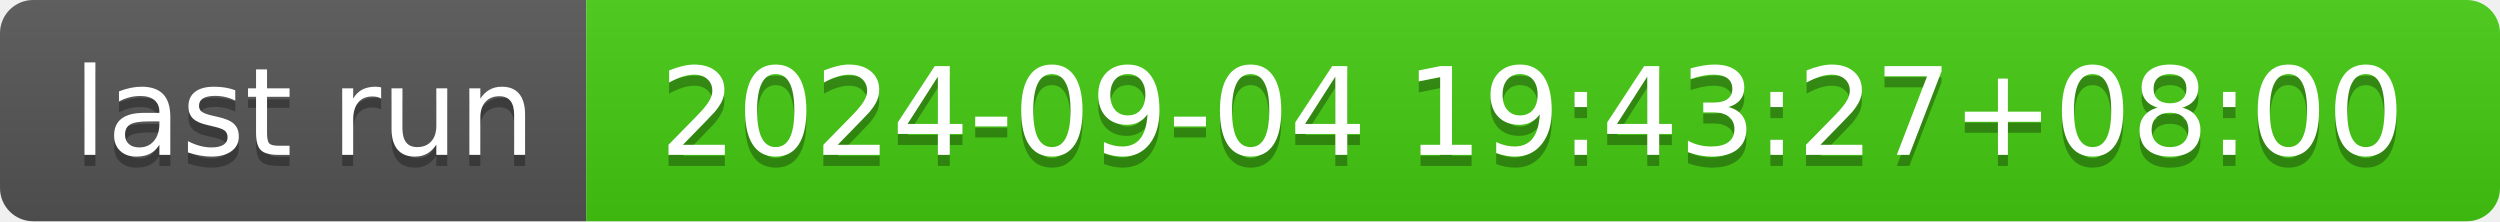
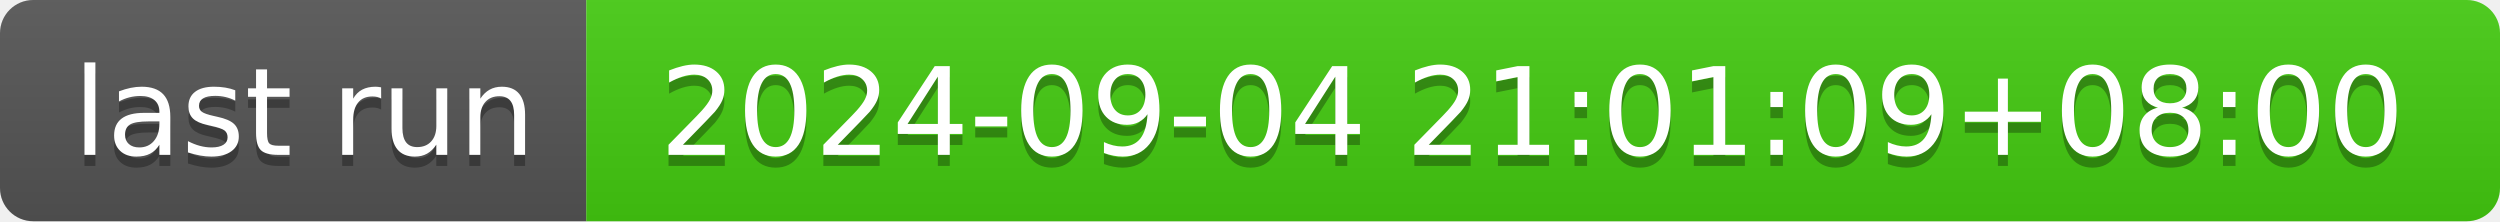
- <svg xmlns="http://www.w3.org/2000/svg" width="226" height="20" role="img" aria-label="last run: 2024-09-04 19:43:27+08:00">
+ <svg xmlns="http://www.w3.org/2000/svg" width="226" height="20" role="img" aria-label="last run: 2024-09-04 21:01:09+08:00">
  <linearGradient id="s" x2="0" y2="100%">
    <stop offset="0" stop-color="#bbb" stop-opacity=".1" />
    <stop offset="1" stop-opacity=".1" />
  </linearGradient>
  <clipPath id="r">
    <rect width="226" height="20" rx="3" fill="#fff" />
  </clipPath>
  <g clip-path="url(#r)">
    <rect width="53" height="20" fill="#555" />
    <rect x="53" width="173" height="20" fill="#4c1" />
    <rect width="226" height="20" fill="url(#s)" />
  </g>
  <g fill="#fff" text-anchor="middle" font-family="Verdana,Geneva,DejaVu Sans,sans-serif" text-rendering="geometricPrecision" font-size="110">
    <text aria-hidden="true" x="275" y="150" fill="#010101" fill-opacity=".3" transform="scale(.1)" textLength="430">last run</text>
    <text x="275" y="140" transform="scale(.1)" fill="#fff" textLength="430">last run</text>
-     <text aria-hidden="true" x="1385" y="150" fill="#010101" fill-opacity=".3" transform="scale(.1)" textLength="1630">2024-09-04 19:43:27+08:00</text>
-     <text x="1385" y="140" transform="scale(.1)" fill="#fff" textLength="1630">2024-09-04 19:43:27+08:00</text>
+     <text aria-hidden="true" x="1385" y="150" fill="#010101" fill-opacity=".3" transform="scale(.1)" textLength="1630">2024-09-04 21:01:09+08:00</text>
+     <text x="1385" y="140" transform="scale(.1)" fill="#fff" textLength="1630">2024-09-04 21:01:09+08:00</text>
  </g>
</svg>
